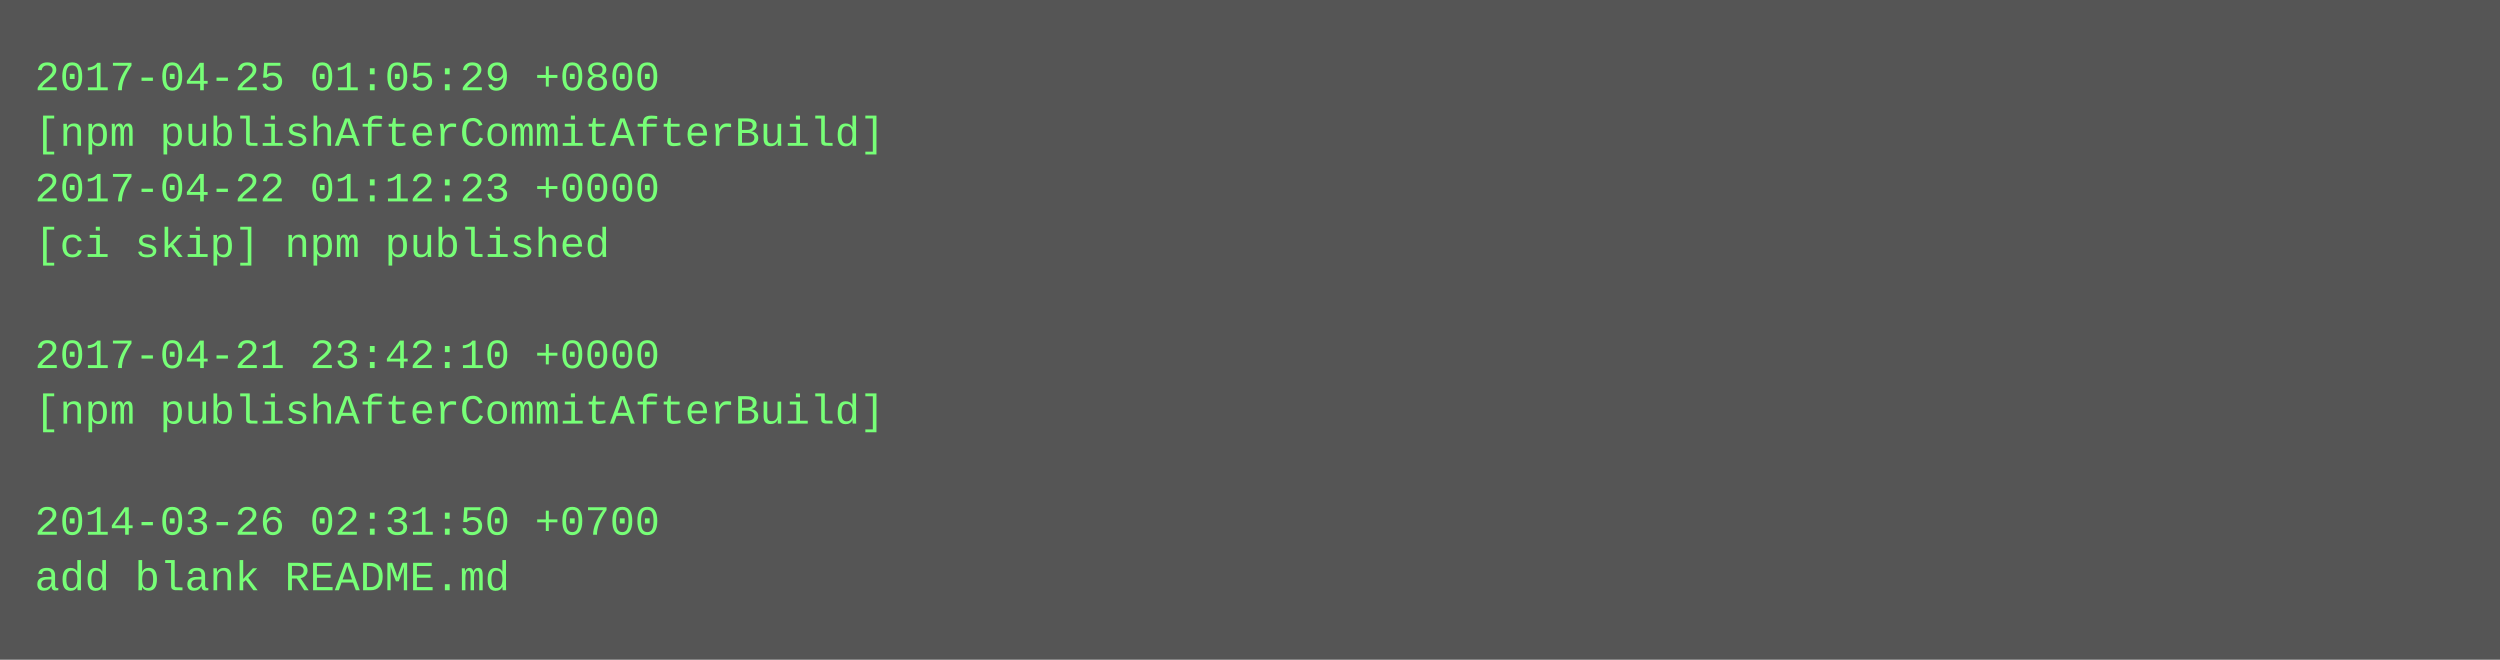
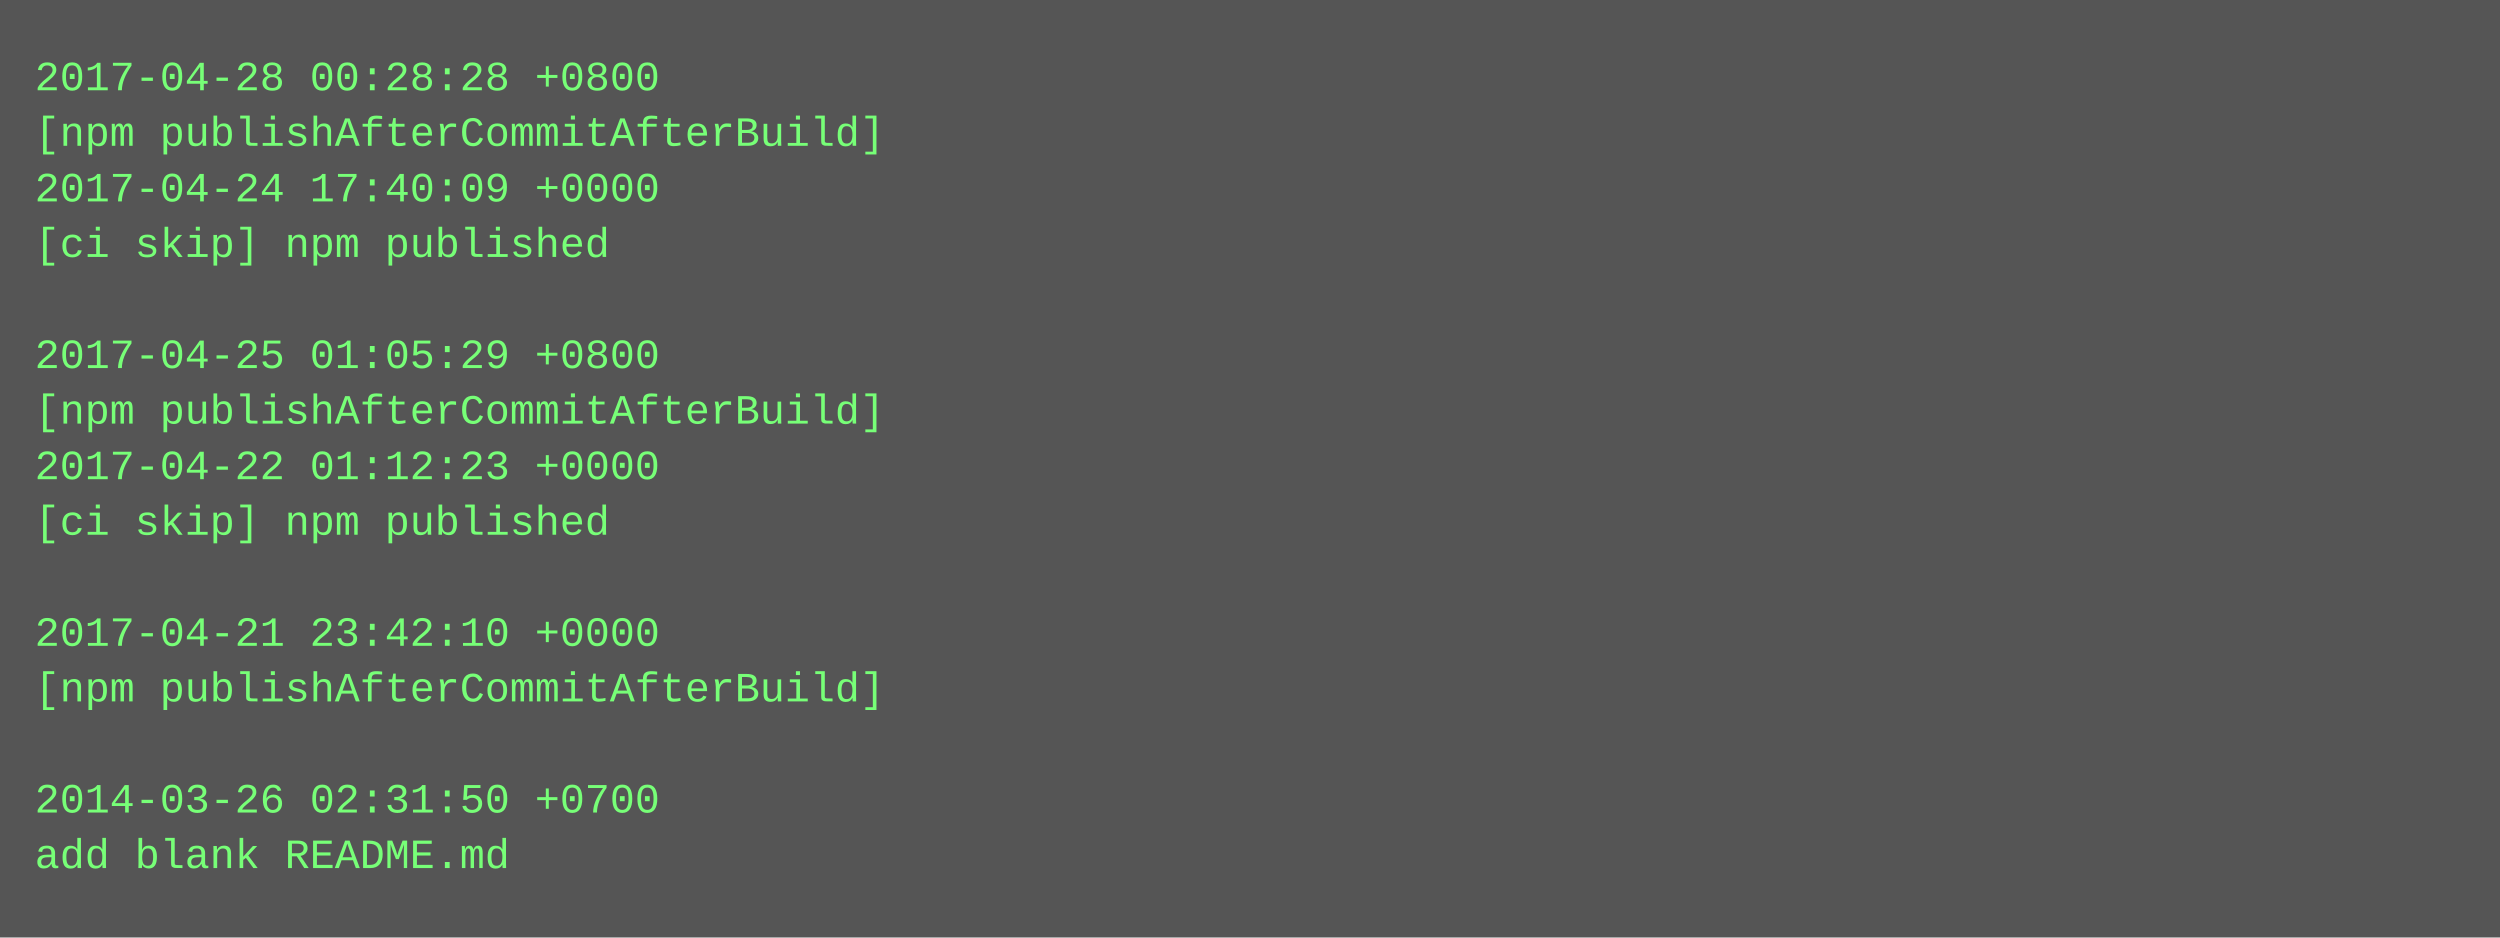
- <svg xmlns="http://www.w3.org/2000/svg" height="190" width="720">
-   <rect height="190" fill="#555" width="720" />
+ <svg xmlns="http://www.w3.org/2000/svg" height="270" width="720">
+   <rect height="270" fill="#555" width="720" />
  <text fill="#7f7" font-family="Courier New" font-size="12" xml:space="preserve">
-     <tspan x="10" y="26">2017-04-25 01:05:29 +0800</tspan>
+     <tspan x="10" y="26">2017-04-28 00:28:28 +0800</tspan>
    <tspan x="10" y="42">[npm publishAfterCommitAfterBuild]</tspan>
-     <tspan x="10" y="58">2017-04-22 01:12:23 +0000</tspan>
+     <tspan x="10" y="58">2017-04-24 17:40:09 +0000</tspan>
    <tspan x="10" y="74">[ci skip] npm published</tspan>
    <tspan x="10" y="90" />
-     <tspan x="10" y="106">2017-04-21 23:42:10 +0000</tspan>
+     <tspan x="10" y="106">2017-04-25 01:05:29 +0800</tspan>
    <tspan x="10" y="122">[npm publishAfterCommitAfterBuild]</tspan>
-     <tspan x="10" y="138" />
-     <tspan x="10" y="154">2014-03-26 02:31:50 +0700</tspan>
-     <tspan x="10" y="170">add blank README.md</tspan>
+     <tspan x="10" y="138">2017-04-22 01:12:23 +0000</tspan>
+     <tspan x="10" y="154">[ci skip] npm published</tspan>
+     <tspan x="10" y="170" />
+     <tspan x="10" y="186">2017-04-21 23:42:10 +0000</tspan>
+     <tspan x="10" y="202">[npm publishAfterCommitAfterBuild]</tspan>
+     <tspan x="10" y="218" />
+     <tspan x="10" y="234">2014-03-26 02:31:50 +0700</tspan>
+     <tspan x="10" y="250">add blank README.md</tspan>
  </text>
</svg>
